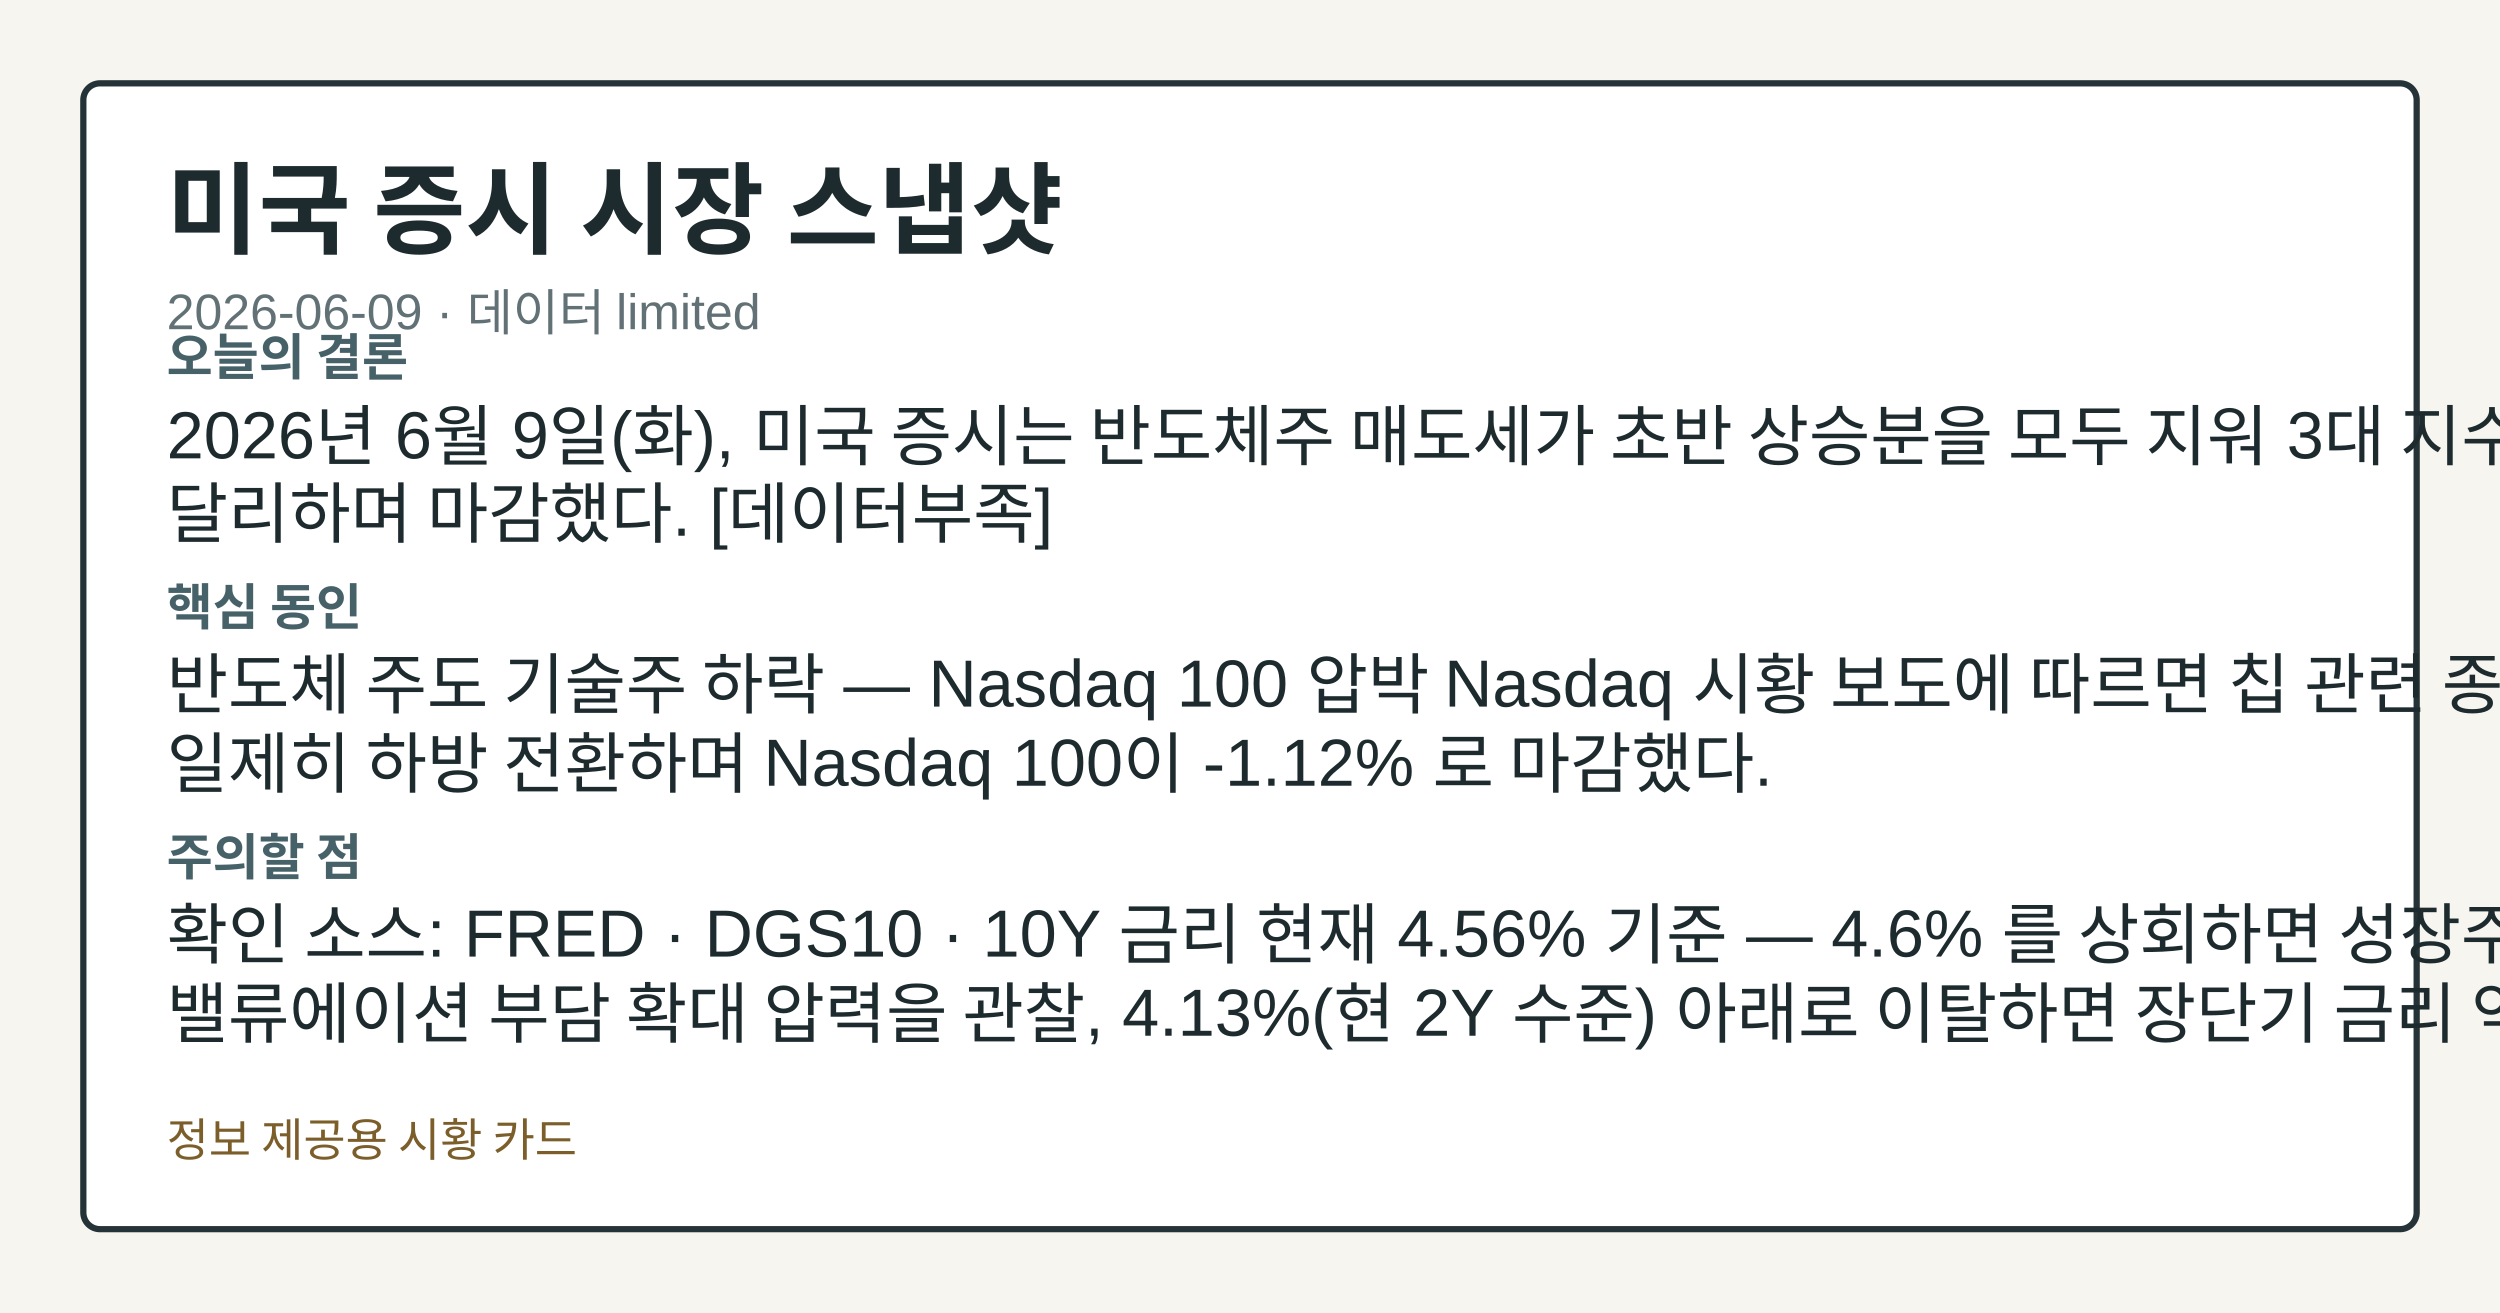
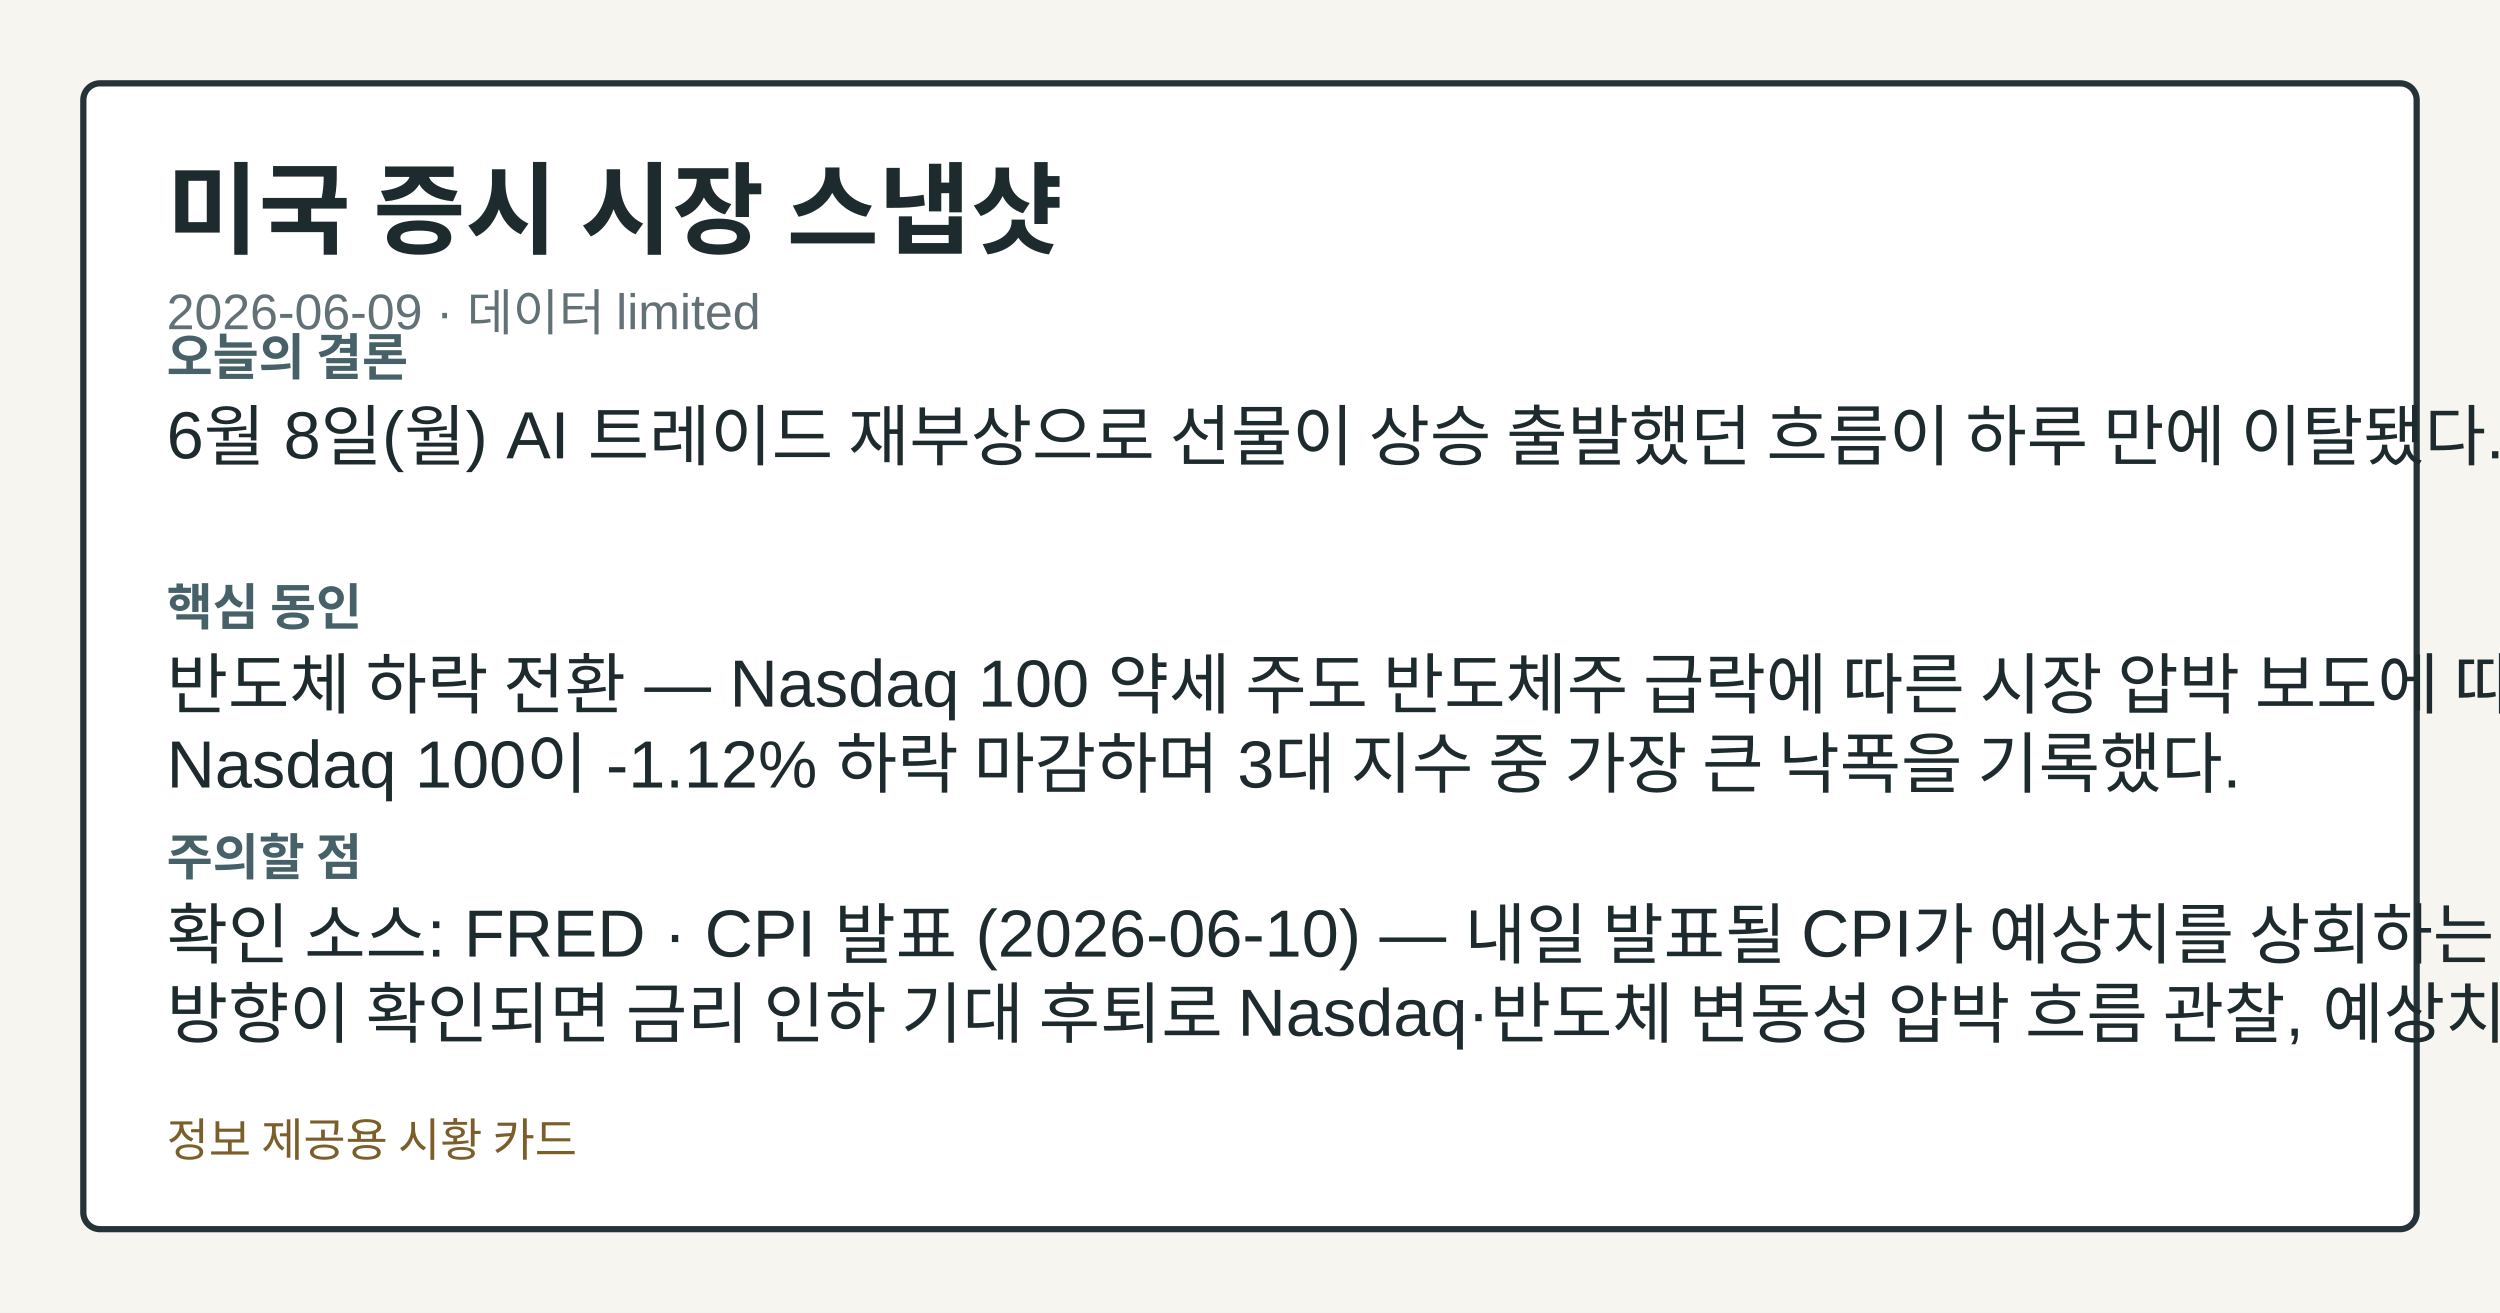
<svg xmlns="http://www.w3.org/2000/svg" width="1200" height="630" viewBox="0 0 1200 630" role="img" aria-label="미국 증시 시장 스냅샷">
  <style>.card-bg{fill:#f7f5ef;}.card-frame{fill:#ffffff;stroke:#253238;}.card-title{fill:#1d2b2f;}.card-subtitle{fill:#617176;}.card-label{fill:#476169;}.card-emphasis{fill:#14555f;}.card-text{fill:#1d2b2f;}.card-disclaimer{fill:#7b5e2a;}@media (prefers-color-scheme: dark){.card-bg{fill:#0f1417;}.card-frame{fill:#1a2026;stroke:#9fb1ba;}.card-title{fill:#f4f6f8;}.card-subtitle{fill:#bfcdd4;}.card-label{fill:#a8c0c8;}.card-emphasis{fill:#7adfe8;}.card-text{fill:#e8eef1;}.card-disclaimer{fill:#e2c489;}}</style>
  <rect class="card-bg" width="1200" height="630" />
  <rect class="card-frame" x="40" y="40" width="1120" height="550" rx="8" stroke-width="3" />
  <text class="card-title" x="80" y="118" font-family="&quot;Noto Sans KR&quot;, Arial, sans-serif" font-size="48" font-weight="700">미국 증시 시장 스냅샷</text>
  <text class="card-subtitle" x="80" y="158" font-family="&quot;Noto Sans KR&quot;, Arial, sans-serif" font-size="24">2026-06-09 · 데이터 limited</text>
  <text class="card-label" x="80" y="180" font-family="&quot;Noto Sans KR&quot;, Arial, sans-serif" font-size="24" font-weight="700">오늘의 결론</text>
-   <text class="card-text" x="80" y="220" font-family="&quot;Noto Sans KR&quot;, Arial, sans-serif" font-size="32">2026년 6월 9일(화), 미국 증시는 반도체주 매도세가 초반 상승분을 모두 지워 3대 지수가 방향성을</text>
-   <text class="card-text" x="80" y="258" font-family="&quot;Noto Sans KR&quot;, Arial, sans-serif" font-size="32">달리하며 마감했다. [데이터부족]</text>
+   <text class="card-text" x="80" y="220" font-family="&quot;Noto Sans KR&quot;, Arial, sans-serif" font-size="32">6월 8일(월) AI 트레이드 재부상으로 선물이 상승 출발했던 흐름이 하루 만에 이탈됐다. [데이터부족]</text>
  <text class="card-label" x="80" y="300" font-family="&quot;Noto Sans KR&quot;, Arial, sans-serif" font-size="24" font-weight="700">핵심 동인</text>
-   <text class="card-text" x="80" y="340" font-family="&quot;Noto Sans KR&quot;, Arial, sans-serif" font-size="32">반도체 주도 기술주 하락 — Nasdaq 100 압박 Nasdaq 시황 보도에 따르면 칩 관련 종목이</text>
-   <text class="card-text" x="80" y="378" font-family="&quot;Noto Sans KR&quot;, Arial, sans-serif" font-size="32">일제히 하방 전환하며 Nasdaq 100이 -1.12% 로 마감했다.</text>
+   <text class="card-text" x="80" y="340" font-family="&quot;Noto Sans KR&quot;, Arial, sans-serif" font-size="32">반도체 하락 전환 — Nasdaq 100 약세 주도 반도체주 급락에 따른 시장 압박 보도에 따르면,</text>
+   <text class="card-text" x="80" y="378" font-family="&quot;Noto Sans KR&quot;, Arial, sans-serif" font-size="32">Nasdaq 100이 -1.12% 하락 마감하며 3대 지수 중 가장 큰 낙폭을 기록했다.</text>
  <text class="card-label" x="80" y="420" font-family="&quot;Noto Sans KR&quot;, Arial, sans-serif" font-size="24" font-weight="700">주의할 점</text>
-   <text class="card-text" x="80" y="460" font-family="&quot;Noto Sans KR&quot;, Arial, sans-serif" font-size="32">확인 소스: FRED · DGS10 · 10Y 금리 현재 4.56% 기준 — 4.6% 를 상회하면 성장주</text>
-   <text class="card-text" x="80" y="498" font-family="&quot;Noto Sans KR&quot;, Arial, sans-serif" font-size="32">밸류에이션 부담 확대 압력을 관찰, 4.13%(현 2Y 수준) 아래로 이탈하면 장단기 금리 역전 해소</text>
+   <text class="card-text" x="80" y="460" font-family="&quot;Noto Sans KR&quot;, Arial, sans-serif" font-size="32">확인 소스: FRED · CPI 발표 (2026-06-10) — 내일 발표될 CPI가 예상치를 상회하는</text>
+   <text class="card-text" x="80" y="498" font-family="&quot;Noto Sans KR&quot;, Arial, sans-serif" font-size="32">방향이 확인되면 금리 인하 기대 후퇴로 Nasdaq·반도체 변동성 압박 흐름 관찰, 예상치 이하 방향이</text>
  <text class="card-disclaimer" x="80" y="555" font-family="&quot;Noto Sans KR&quot;, Arial, sans-serif" font-size="22">정보 제공용 시황 카드</text>
</svg>
